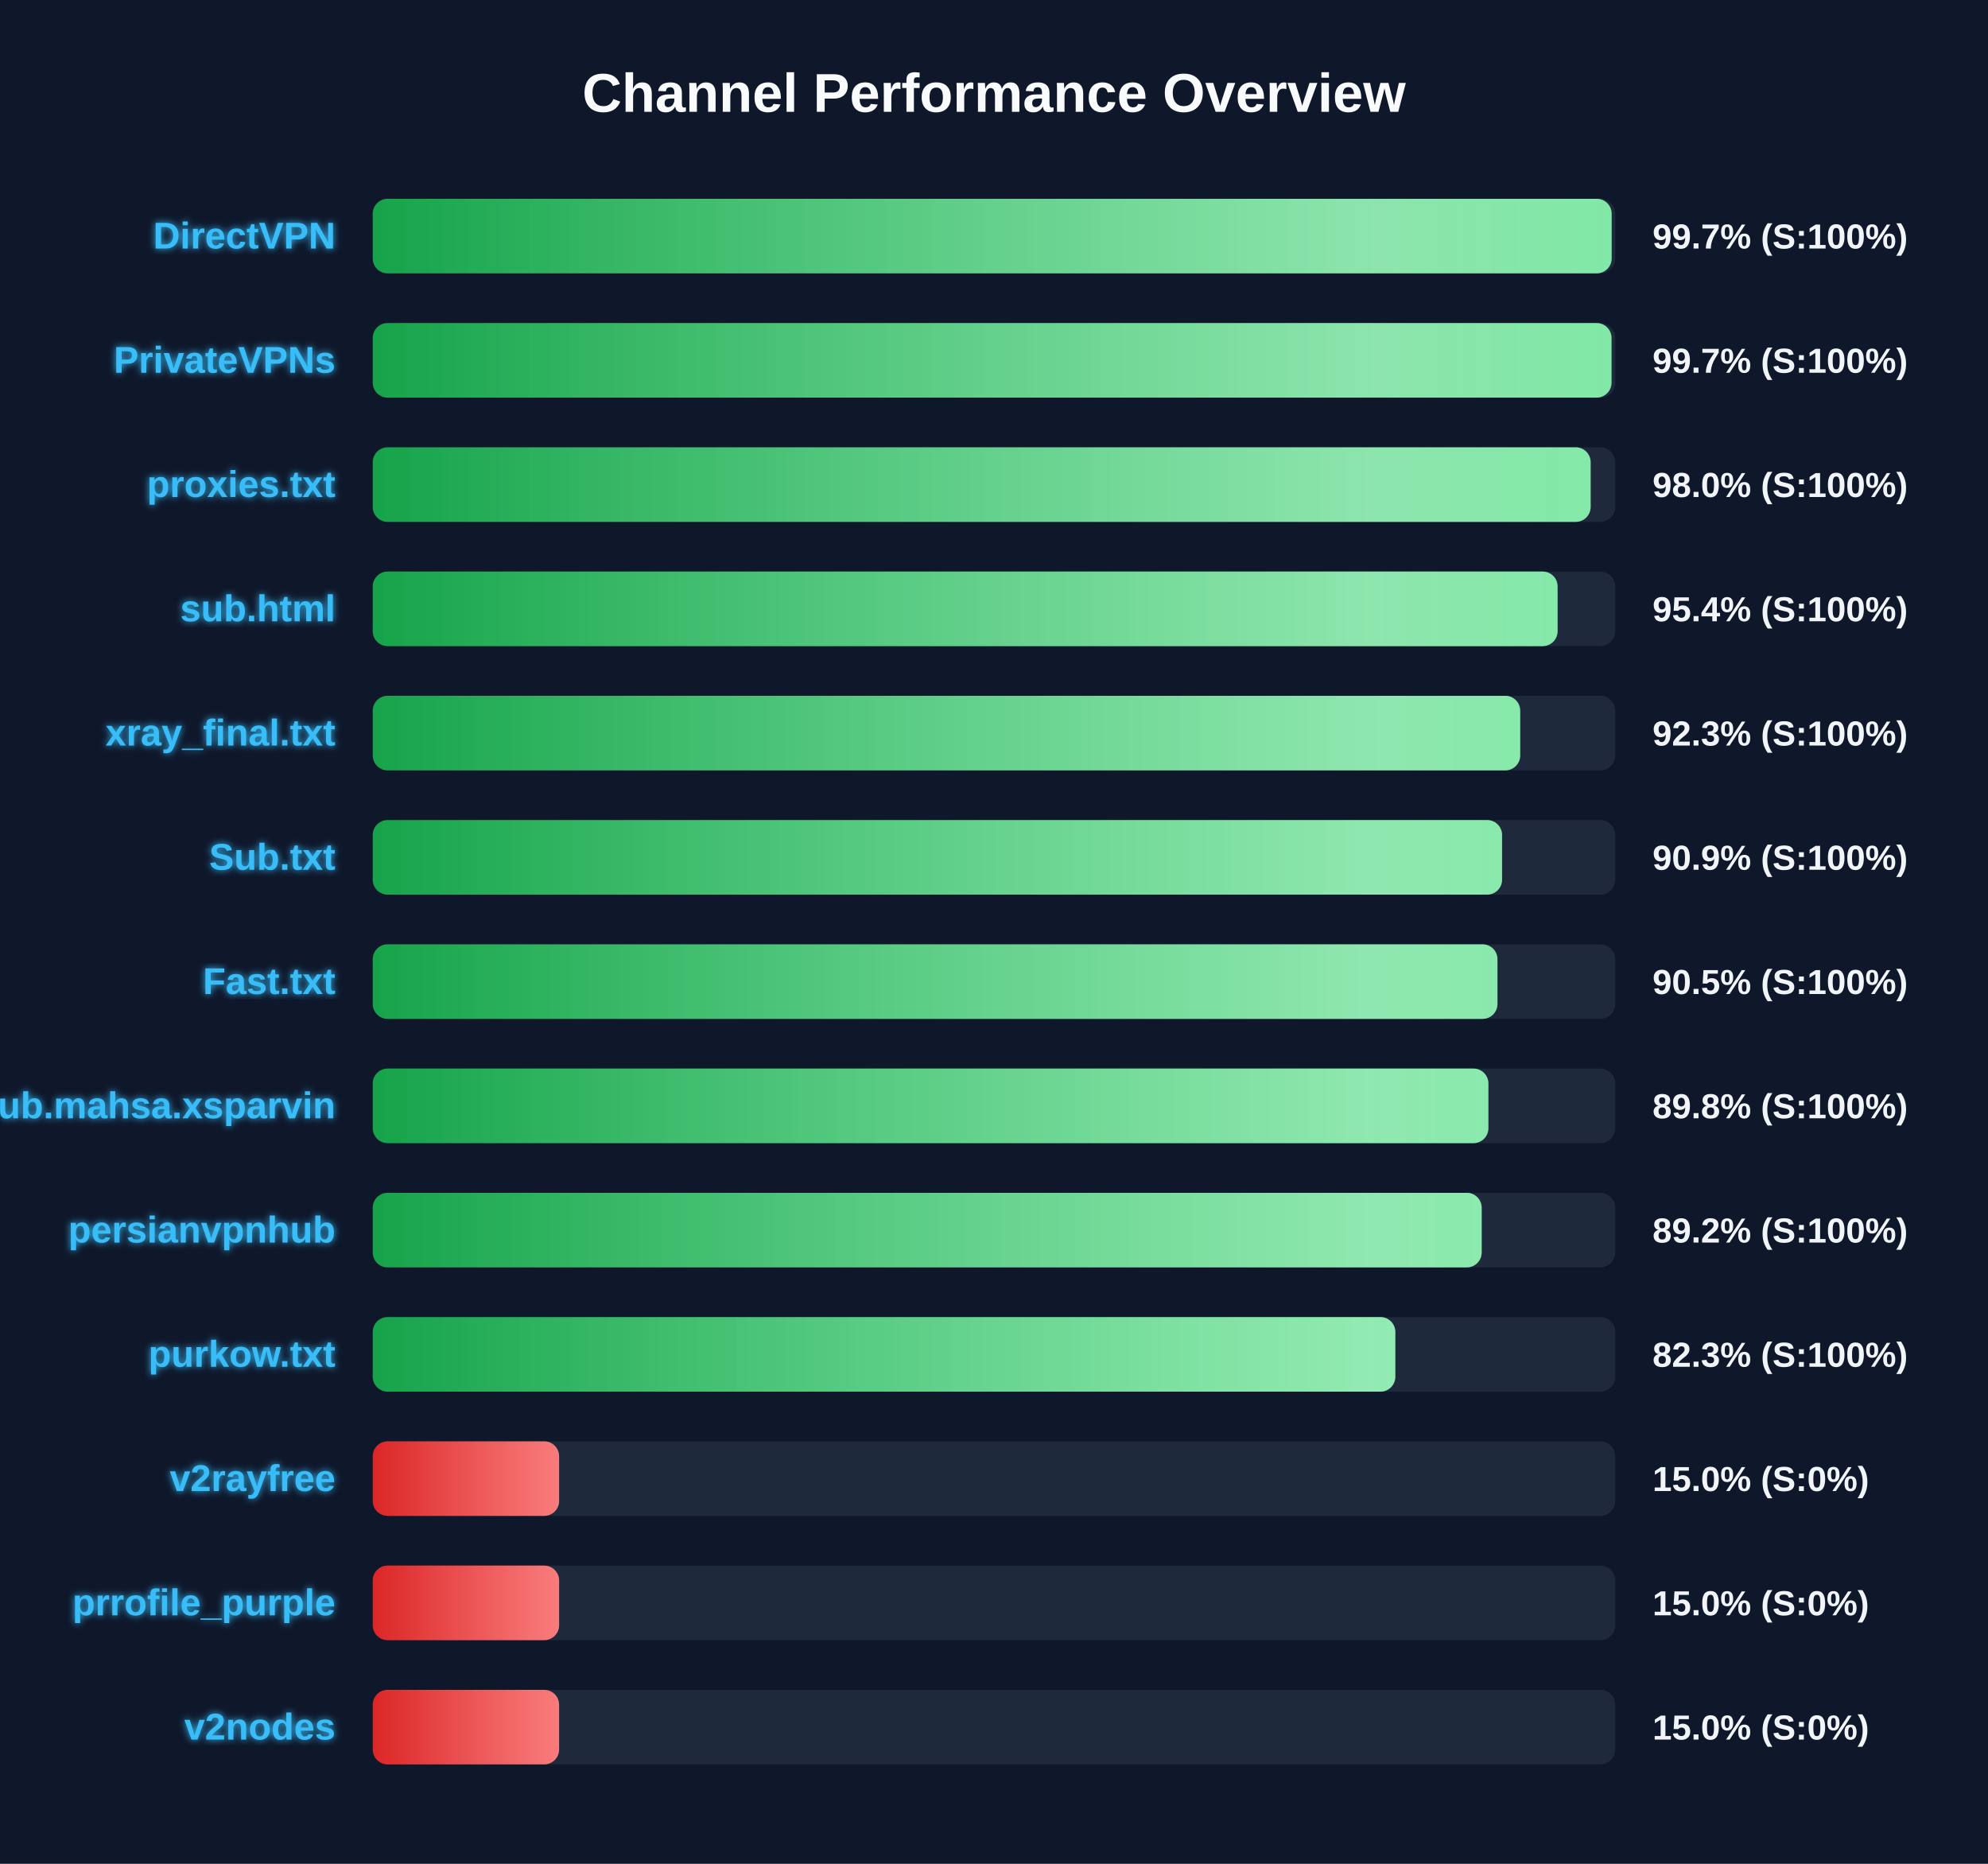
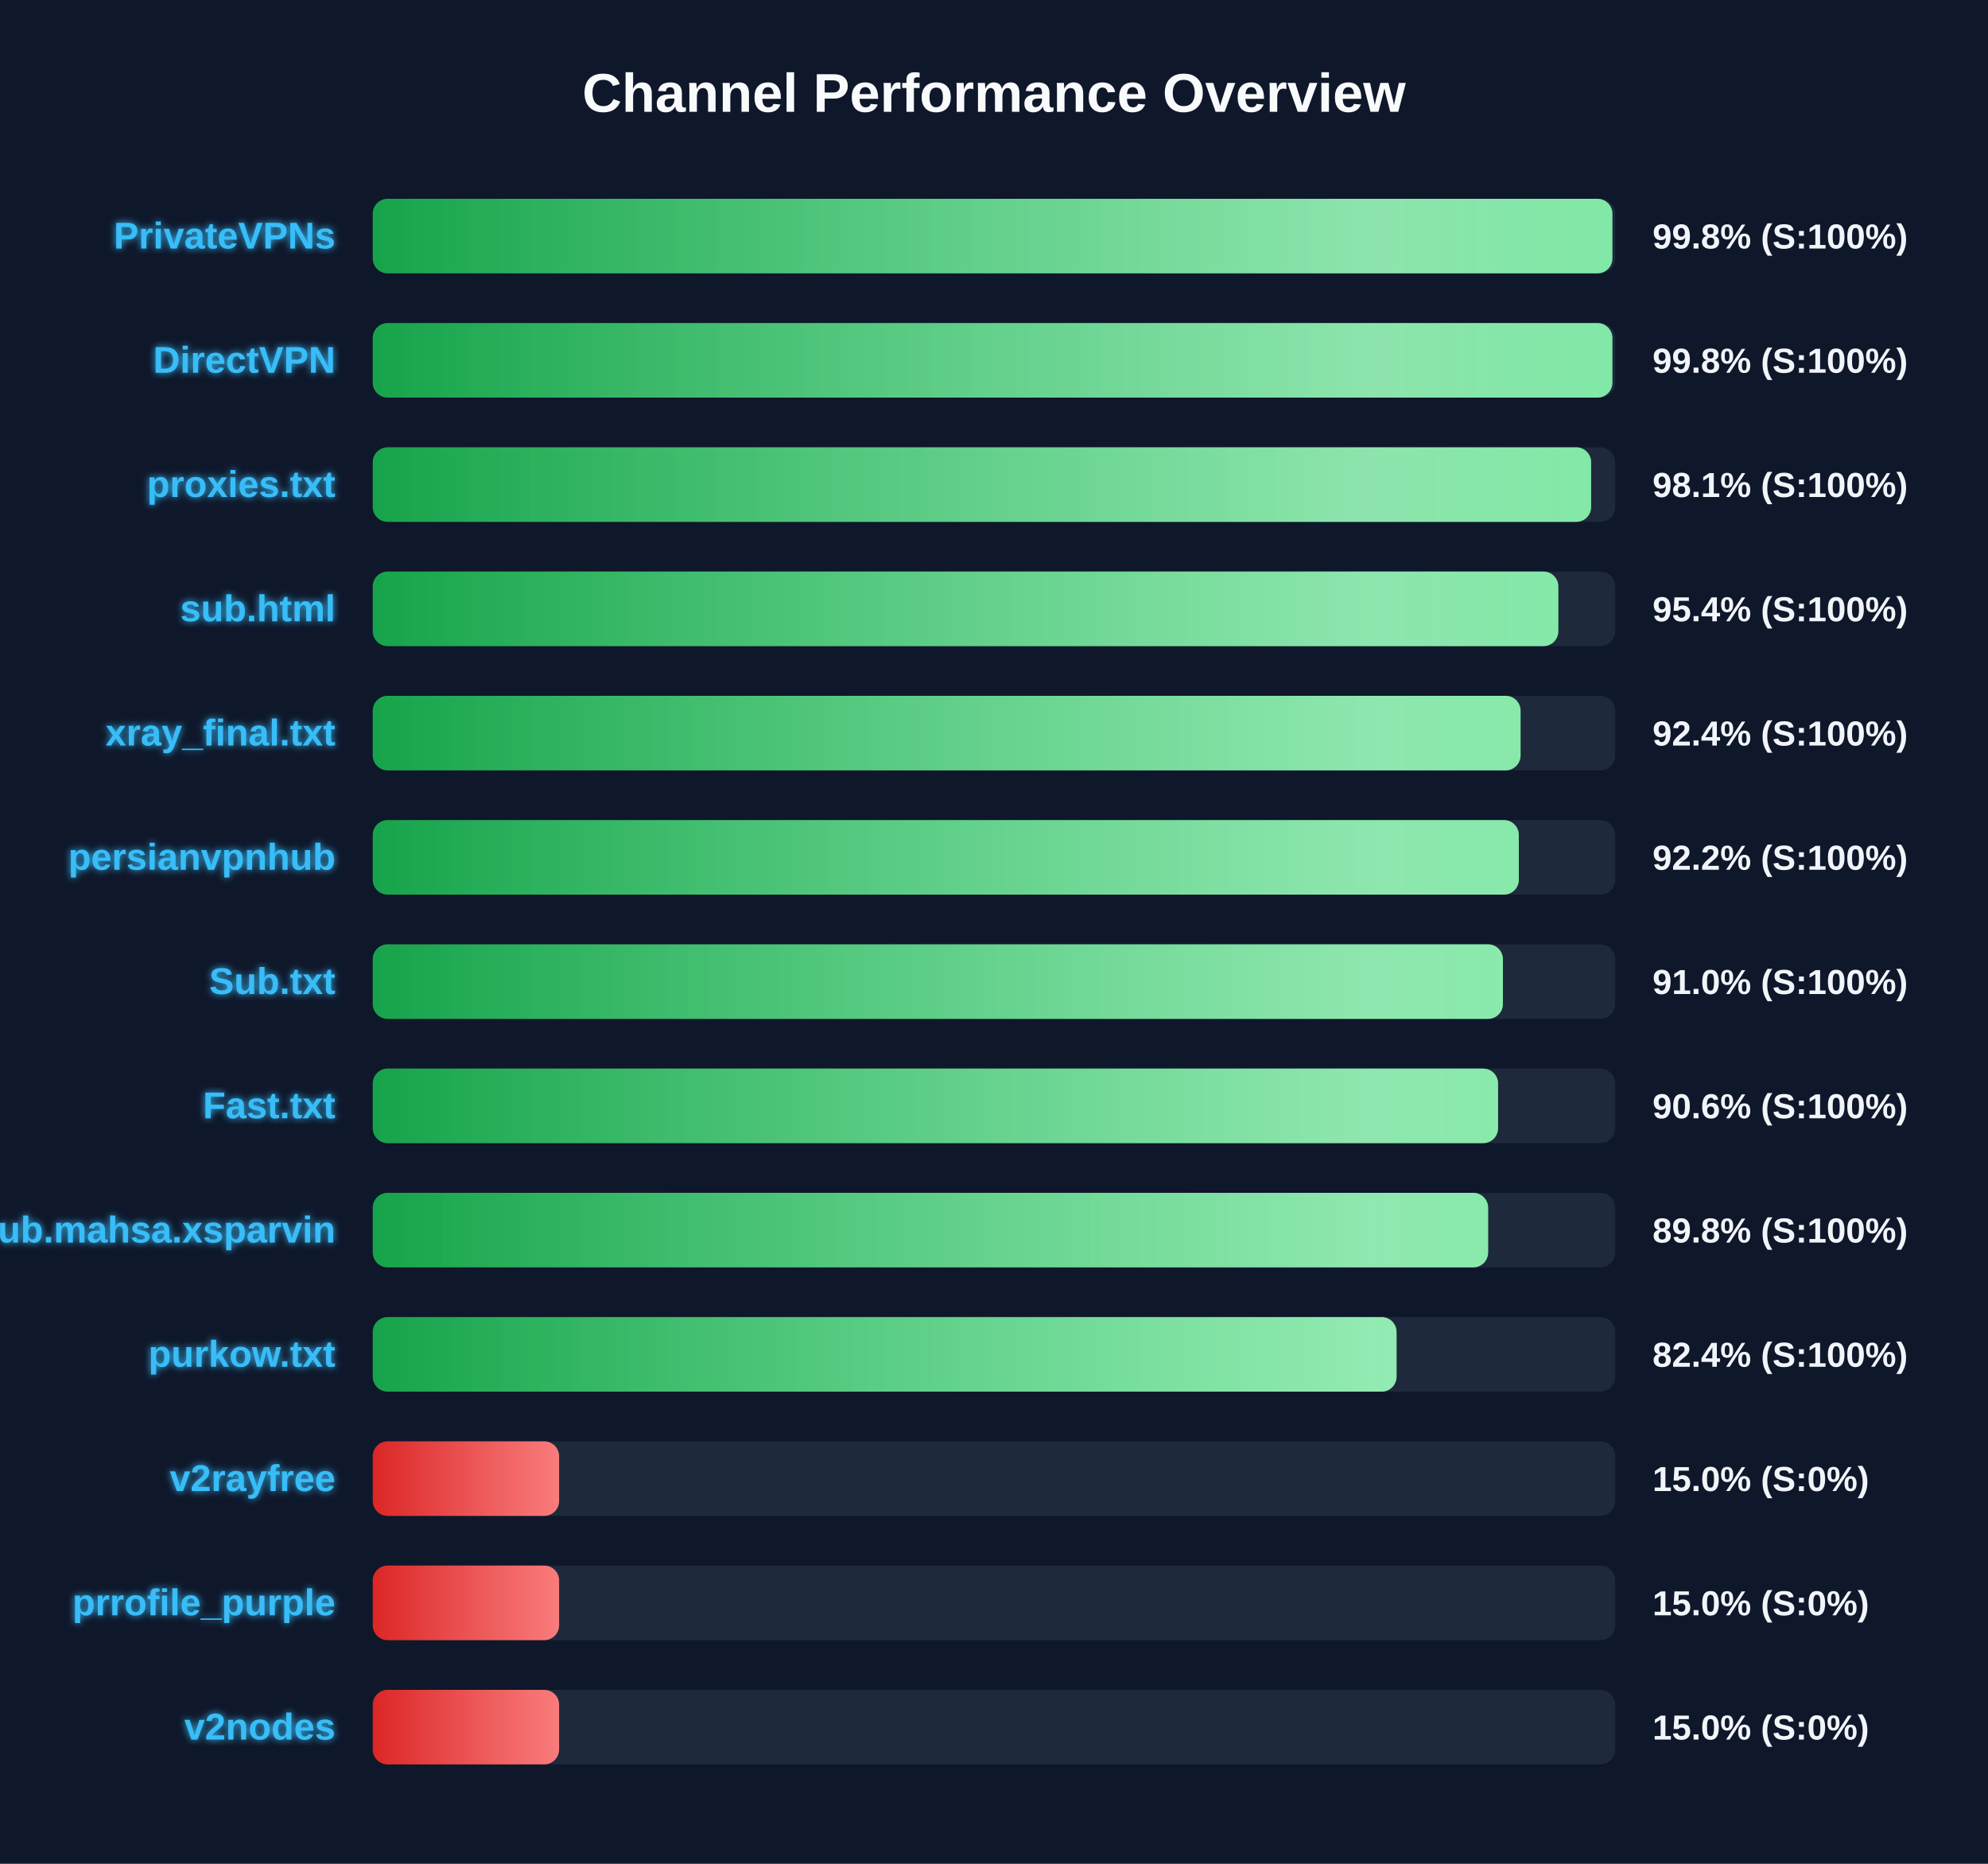
<svg xmlns="http://www.w3.org/2000/svg" width="800" height="750" version="1.1">
  <defs>
    <linearGradient id="grad-green" x1="0%" y1="0%" x2="100%" y2="0%">
      <stop offset="0%" stop-color="#16a34a" />
      <stop offset="100%" stop-color="#4ade80" />
    </linearGradient>
    <linearGradient id="grad-yellow" x1="0%" y1="0%" x2="100%" y2="0%">
      <stop offset="0%" stop-color="#ca8a04" />
      <stop offset="100%" stop-color="#fde047" />
    </linearGradient>
    <linearGradient id="grad-red" x1="0%" y1="0%" x2="100%" y2="0%">
      <stop offset="0%" stop-color="#dc2626" />
      <stop offset="100%" stop-color="#f87171" />
    </linearGradient>
    <linearGradient id="shimmer" x1="0%" y1="0%" x2="100%" y2="0%">
      <stop offset="0%" stop-color="rgba(255,255,255,0)" />
      <stop offset="50%" stop-color="rgba(255,255,255,0.4)" />
      <stop offset="100%" stop-color="rgba(255,255,255,0)" />
    </linearGradient>
    <filter id="glow" x="-20%" y="-20%" width="140%" height="140%">
      <feGaussianBlur stdDeviation="1.5" result="blur" />
      <feComposite in="SourceGraphic" in2="blur" operator="over" />
    </filter>
  </defs>
  <style>
        .bg-rect { fill: #0f172a; }
        .title { font: bold 22px 'Segoe UI', Arial, sans-serif; fill: #f8fafc; }
        .row { font: bold 15px 'Segoe UI', Arial, sans-serif; fill: #38bdf8; filter: url(#glow); }
        .score { font: bold 14px 'Segoe UI', Arial, sans-serif; fill: #f1f5f9; }
        @keyframes shimmer-anim {
            0% { transform: translateX(-100%); }
            100% { transform: translateX(200%); }
        }
        .shimmer-rect {
            animation: shimmer-anim 2.5s infinite linear;
        }
    </style>
  <rect width="100%" height="100%" class="bg-rect" />
  <text x="400" y="45" text-anchor="middle" class="title">Channel Performance Overview</text>
  <rect x="150" y="80" width="500" height="30" fill="#1e293b" rx="6" />
  <clipPath id="clip-0">
-     <rect x="150" y="80" width="498.55" height="30" rx="6" />
+     <rect x="150" y="80" width="498.85" height="30" rx="6" />
  </clipPath>
-   <rect x="150" y="80" width="498.55" height="30" fill="url(#grad-green)" rx="6" />
+   <rect x="150" y="80" width="498.85" height="30" fill="url(#grad-green)" rx="6" />
  <g clip-path="url(#clip-0)">
    <rect x="150" y="80" width="100%" height="30" fill="url(#shimmer)" class="shimmer-rect" />
  </g>
-   <text x="135" y="100" text-anchor="end" class="row">DirectVPN</text>
-   <text x="665" y="100" text-anchor="start" class="score">99.7% (S:100%)</text>
+   <text x="135" y="100" text-anchor="end" class="row">PrivateVPNs</text>
+   <text x="665" y="100" text-anchor="start" class="score">99.8% (S:100%)</text>
  <rect x="150" y="130" width="500" height="30" fill="#1e293b" rx="6" />
  <clipPath id="clip-1">
-     <rect x="150" y="130" width="498.5" height="30" rx="6" />
+     <rect x="150" y="130" width="498.85" height="30" rx="6" />
  </clipPath>
-   <rect x="150" y="130" width="498.5" height="30" fill="url(#grad-green)" rx="6" />
+   <rect x="150" y="130" width="498.85" height="30" fill="url(#grad-green)" rx="6" />
  <g clip-path="url(#clip-1)">
    <rect x="150" y="130" width="100%" height="30" fill="url(#shimmer)" class="shimmer-rect" />
  </g>
-   <text x="135" y="150" text-anchor="end" class="row">PrivateVPNs</text>
-   <text x="665" y="150" text-anchor="start" class="score">99.7% (S:100%)</text>
+   <text x="135" y="150" text-anchor="end" class="row">DirectVPN</text>
+   <text x="665" y="150" text-anchor="start" class="score">99.8% (S:100%)</text>
  <rect x="150" y="180" width="500" height="30" fill="#1e293b" rx="6" />
  <clipPath id="clip-2">
-     <rect x="150" y="180" width="490.1" height="30" rx="6" />
+     <rect x="150" y="180" width="490.3" height="30" rx="6" />
  </clipPath>
-   <rect x="150" y="180" width="490.1" height="30" fill="url(#grad-green)" rx="6" />
+   <rect x="150" y="180" width="490.3" height="30" fill="url(#grad-green)" rx="6" />
  <g clip-path="url(#clip-2)">
    <rect x="150" y="180" width="100%" height="30" fill="url(#shimmer)" class="shimmer-rect" />
  </g>
  <text x="135" y="200" text-anchor="end" class="row">proxies.txt</text>
-   <text x="665" y="200" text-anchor="start" class="score">98.0% (S:100%)</text>
+   <text x="665" y="200" text-anchor="start" class="score">98.1% (S:100%)</text>
  <rect x="150" y="230" width="500" height="30" fill="#1e293b" rx="6" />
  <clipPath id="clip-3">
-     <rect x="150" y="230" width="476.8" height="30" rx="6" />
+     <rect x="150" y="230" width="477.1" height="30" rx="6" />
  </clipPath>
-   <rect x="150" y="230" width="476.8" height="30" fill="url(#grad-green)" rx="6" />
+   <rect x="150" y="230" width="477.1" height="30" fill="url(#grad-green)" rx="6" />
  <g clip-path="url(#clip-3)">
    <rect x="150" y="230" width="100%" height="30" fill="url(#shimmer)" class="shimmer-rect" />
  </g>
  <text x="135" y="250" text-anchor="end" class="row">sub.html</text>
  <text x="665" y="250" text-anchor="start" class="score">95.4% (S:100%)</text>
  <rect x="150" y="280" width="500" height="30" fill="#1e293b" rx="6" />
  <clipPath id="clip-4">
-     <rect x="150" y="280" width="461.75" height="30" rx="6" />
+     <rect x="150" y="280" width="461.9" height="30" rx="6" />
  </clipPath>
-   <rect x="150" y="280" width="461.75" height="30" fill="url(#grad-green)" rx="6" />
+   <rect x="150" y="280" width="461.9" height="30" fill="url(#grad-green)" rx="6" />
  <g clip-path="url(#clip-4)">
    <rect x="150" y="280" width="100%" height="30" fill="url(#shimmer)" class="shimmer-rect" />
  </g>
  <text x="135" y="300" text-anchor="end" class="row">xray_final.txt</text>
-   <text x="665" y="300" text-anchor="start" class="score">92.3% (S:100%)</text>
+   <text x="665" y="300" text-anchor="start" class="score">92.4% (S:100%)</text>
  <rect x="150" y="330" width="500" height="30" fill="#1e293b" rx="6" />
  <clipPath id="clip-5">
-     <rect x="150" y="330" width="454.45" height="30" rx="6" />
+     <rect x="150" y="330" width="461.2" height="30" rx="6" />
  </clipPath>
-   <rect x="150" y="330" width="454.45" height="30" fill="url(#grad-green)" rx="6" />
+   <rect x="150" y="330" width="461.2" height="30" fill="url(#grad-green)" rx="6" />
  <g clip-path="url(#clip-5)">
    <rect x="150" y="330" width="100%" height="30" fill="url(#shimmer)" class="shimmer-rect" />
  </g>
-   <text x="135" y="350" text-anchor="end" class="row">Sub.txt</text>
-   <text x="665" y="350" text-anchor="start" class="score">90.9% (S:100%)</text>
+   <text x="135" y="350" text-anchor="end" class="row">persianvpnhub</text>
+   <text x="665" y="350" text-anchor="start" class="score">92.2% (S:100%)</text>
  <rect x="150" y="380" width="500" height="30" fill="#1e293b" rx="6" />
  <clipPath id="clip-6">
-     <rect x="150" y="380" width="452.6" height="30" rx="6" />
+     <rect x="150" y="380" width="454.8" height="30" rx="6" />
  </clipPath>
-   <rect x="150" y="380" width="452.6" height="30" fill="url(#grad-green)" rx="6" />
+   <rect x="150" y="380" width="454.8" height="30" fill="url(#grad-green)" rx="6" />
  <g clip-path="url(#clip-6)">
    <rect x="150" y="380" width="100%" height="30" fill="url(#shimmer)" class="shimmer-rect" />
  </g>
-   <text x="135" y="400" text-anchor="end" class="row">Fast.txt</text>
-   <text x="665" y="400" text-anchor="start" class="score">90.5% (S:100%)</text>
+   <text x="135" y="400" text-anchor="end" class="row">Sub.txt</text>
+   <text x="665" y="400" text-anchor="start" class="score">91.0% (S:100%)</text>
  <rect x="150" y="430" width="500" height="30" fill="#1e293b" rx="6" />
  <clipPath id="clip-7">
-     <rect x="150" y="430" width="448.95" height="30" rx="6" />
+     <rect x="150" y="430" width="452.85" height="30" rx="6" />
  </clipPath>
-   <rect x="150" y="430" width="448.95" height="30" fill="url(#grad-green)" rx="6" />
+   <rect x="150" y="430" width="452.85" height="30" fill="url(#grad-green)" rx="6" />
  <g clip-path="url(#clip-7)">
    <rect x="150" y="430" width="100%" height="30" fill="url(#shimmer)" class="shimmer-rect" />
  </g>
-   <text x="135" y="450" text-anchor="end" class="row">Sub.mahsa.xsparvin</text>
-   <text x="665" y="450" text-anchor="start" class="score">89.8% (S:100%)</text>
+   <text x="135" y="450" text-anchor="end" class="row">Fast.txt</text>
+   <text x="665" y="450" text-anchor="start" class="score">90.6% (S:100%)</text>
  <rect x="150" y="480" width="500" height="30" fill="#1e293b" rx="6" />
  <clipPath id="clip-8">
-     <rect x="150" y="480" width="446.25" height="30" rx="6" />
+     <rect x="150" y="480" width="448.85" height="30" rx="6" />
  </clipPath>
-   <rect x="150" y="480" width="446.25" height="30" fill="url(#grad-green)" rx="6" />
+   <rect x="150" y="480" width="448.85" height="30" fill="url(#grad-green)" rx="6" />
  <g clip-path="url(#clip-8)">
    <rect x="150" y="480" width="100%" height="30" fill="url(#shimmer)" class="shimmer-rect" />
  </g>
-   <text x="135" y="500" text-anchor="end" class="row">persianvpnhub</text>
-   <text x="665" y="500" text-anchor="start" class="score">89.2% (S:100%)</text>
+   <text x="135" y="500" text-anchor="end" class="row">Sub.mahsa.xsparvin</text>
+   <text x="665" y="500" text-anchor="start" class="score">89.8% (S:100%)</text>
  <rect x="150" y="530" width="500" height="30" fill="#1e293b" rx="6" />
  <clipPath id="clip-9">
-     <rect x="150" y="530" width="411.5" height="30" rx="6" />
+     <rect x="150" y="530" width="412.0" height="30" rx="6" />
  </clipPath>
-   <rect x="150" y="530" width="411.5" height="30" fill="url(#grad-green)" rx="6" />
+   <rect x="150" y="530" width="412.0" height="30" fill="url(#grad-green)" rx="6" />
  <g clip-path="url(#clip-9)">
    <rect x="150" y="530" width="100%" height="30" fill="url(#shimmer)" class="shimmer-rect" />
  </g>
  <text x="135" y="550" text-anchor="end" class="row">purkow.txt</text>
-   <text x="665" y="550" text-anchor="start" class="score">82.3% (S:100%)</text>
+   <text x="665" y="550" text-anchor="start" class="score">82.4% (S:100%)</text>
  <rect x="150" y="580" width="500" height="30" fill="#1e293b" rx="6" />
  <clipPath id="clip-10">
    <rect x="150" y="580" width="75.0" height="30" rx="6" />
  </clipPath>
  <rect x="150" y="580" width="75.0" height="30" fill="url(#grad-red)" rx="6" />
  <g clip-path="url(#clip-10)">
    <rect x="150" y="580" width="100%" height="30" fill="url(#shimmer)" class="shimmer-rect" />
  </g>
  <text x="135" y="600" text-anchor="end" class="row">v2rayfree</text>
  <text x="665" y="600" text-anchor="start" class="score">15.0% (S:0%)</text>
  <rect x="150" y="630" width="500" height="30" fill="#1e293b" rx="6" />
  <clipPath id="clip-11">
    <rect x="150" y="630" width="75.0" height="30" rx="6" />
  </clipPath>
  <rect x="150" y="630" width="75.0" height="30" fill="url(#grad-red)" rx="6" />
  <g clip-path="url(#clip-11)">
    <rect x="150" y="630" width="100%" height="30" fill="url(#shimmer)" class="shimmer-rect" />
  </g>
  <text x="135" y="650" text-anchor="end" class="row">prrofile_purple</text>
  <text x="665" y="650" text-anchor="start" class="score">15.0% (S:0%)</text>
  <rect x="150" y="680" width="500" height="30" fill="#1e293b" rx="6" />
  <clipPath id="clip-12">
    <rect x="150" y="680" width="75.0" height="30" rx="6" />
  </clipPath>
  <rect x="150" y="680" width="75.0" height="30" fill="url(#grad-red)" rx="6" />
  <g clip-path="url(#clip-12)">
    <rect x="150" y="680" width="100%" height="30" fill="url(#shimmer)" class="shimmer-rect" />
  </g>
  <text x="135" y="700" text-anchor="end" class="row">v2nodes</text>
  <text x="665" y="700" text-anchor="start" class="score">15.0% (S:0%)</text>
</svg>
